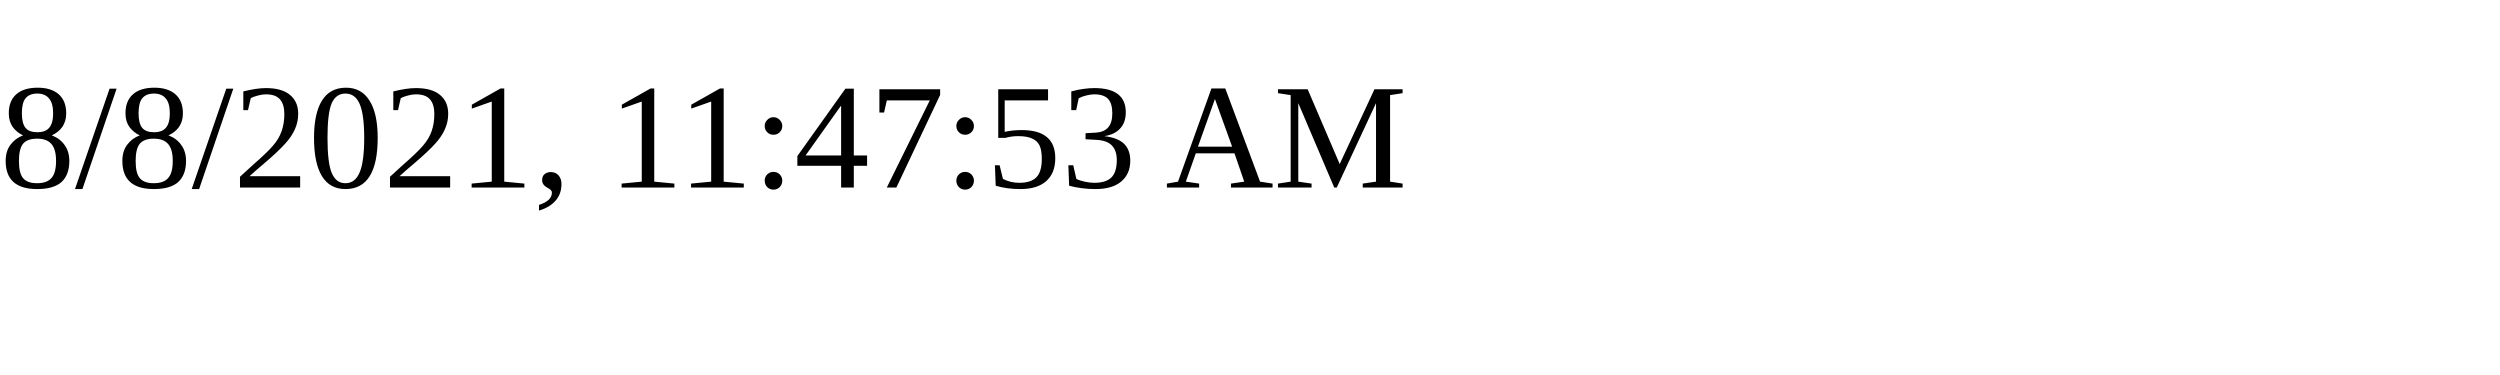
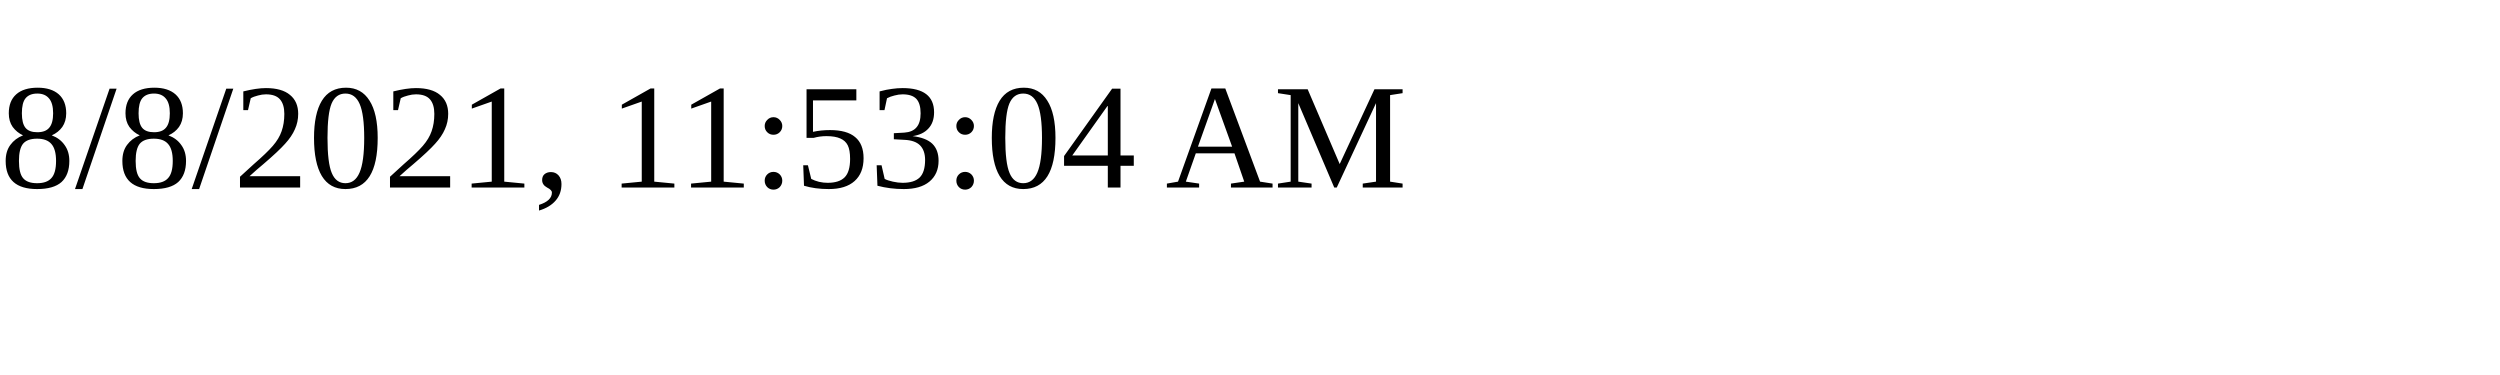
<svg xmlns="http://www.w3.org/2000/svg" height="30" width="200">
-   <text x="0" y="15">8/8/2021, 11:47:53 AM</text>
+   <text x="0" y="15">8/8/2021, 11:53:04 AM</text>
</svg>
